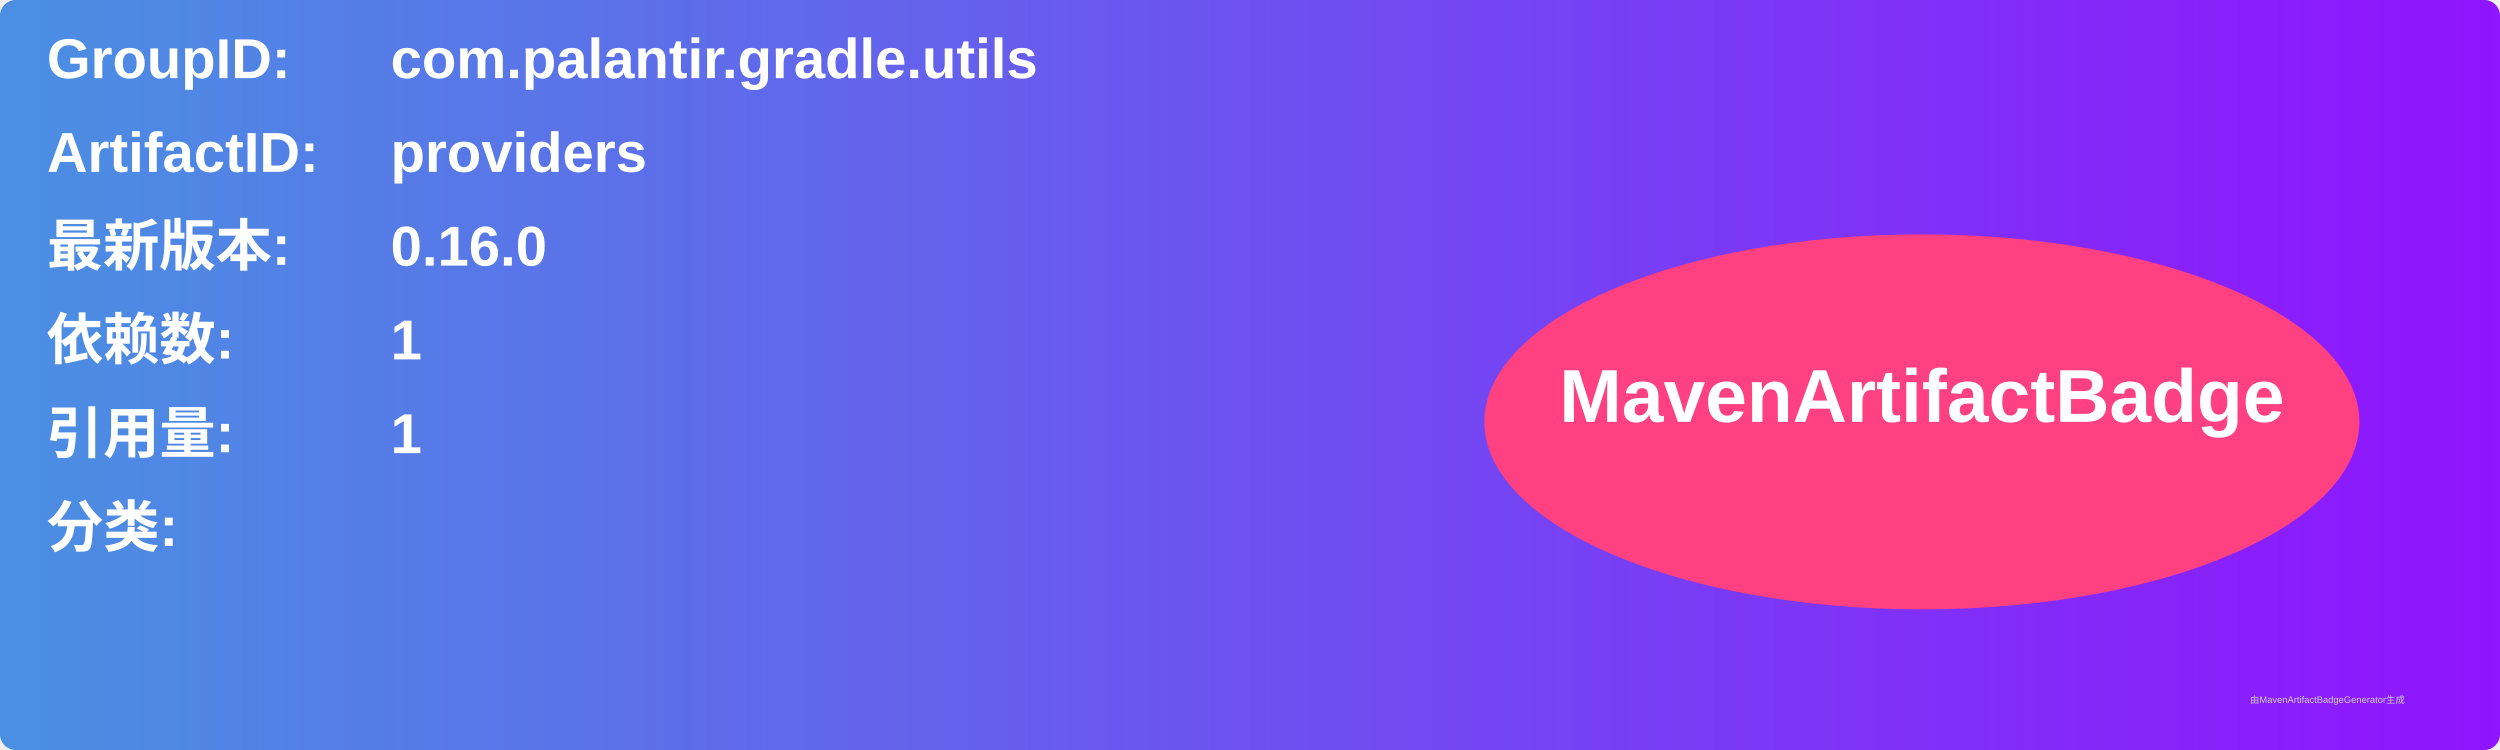
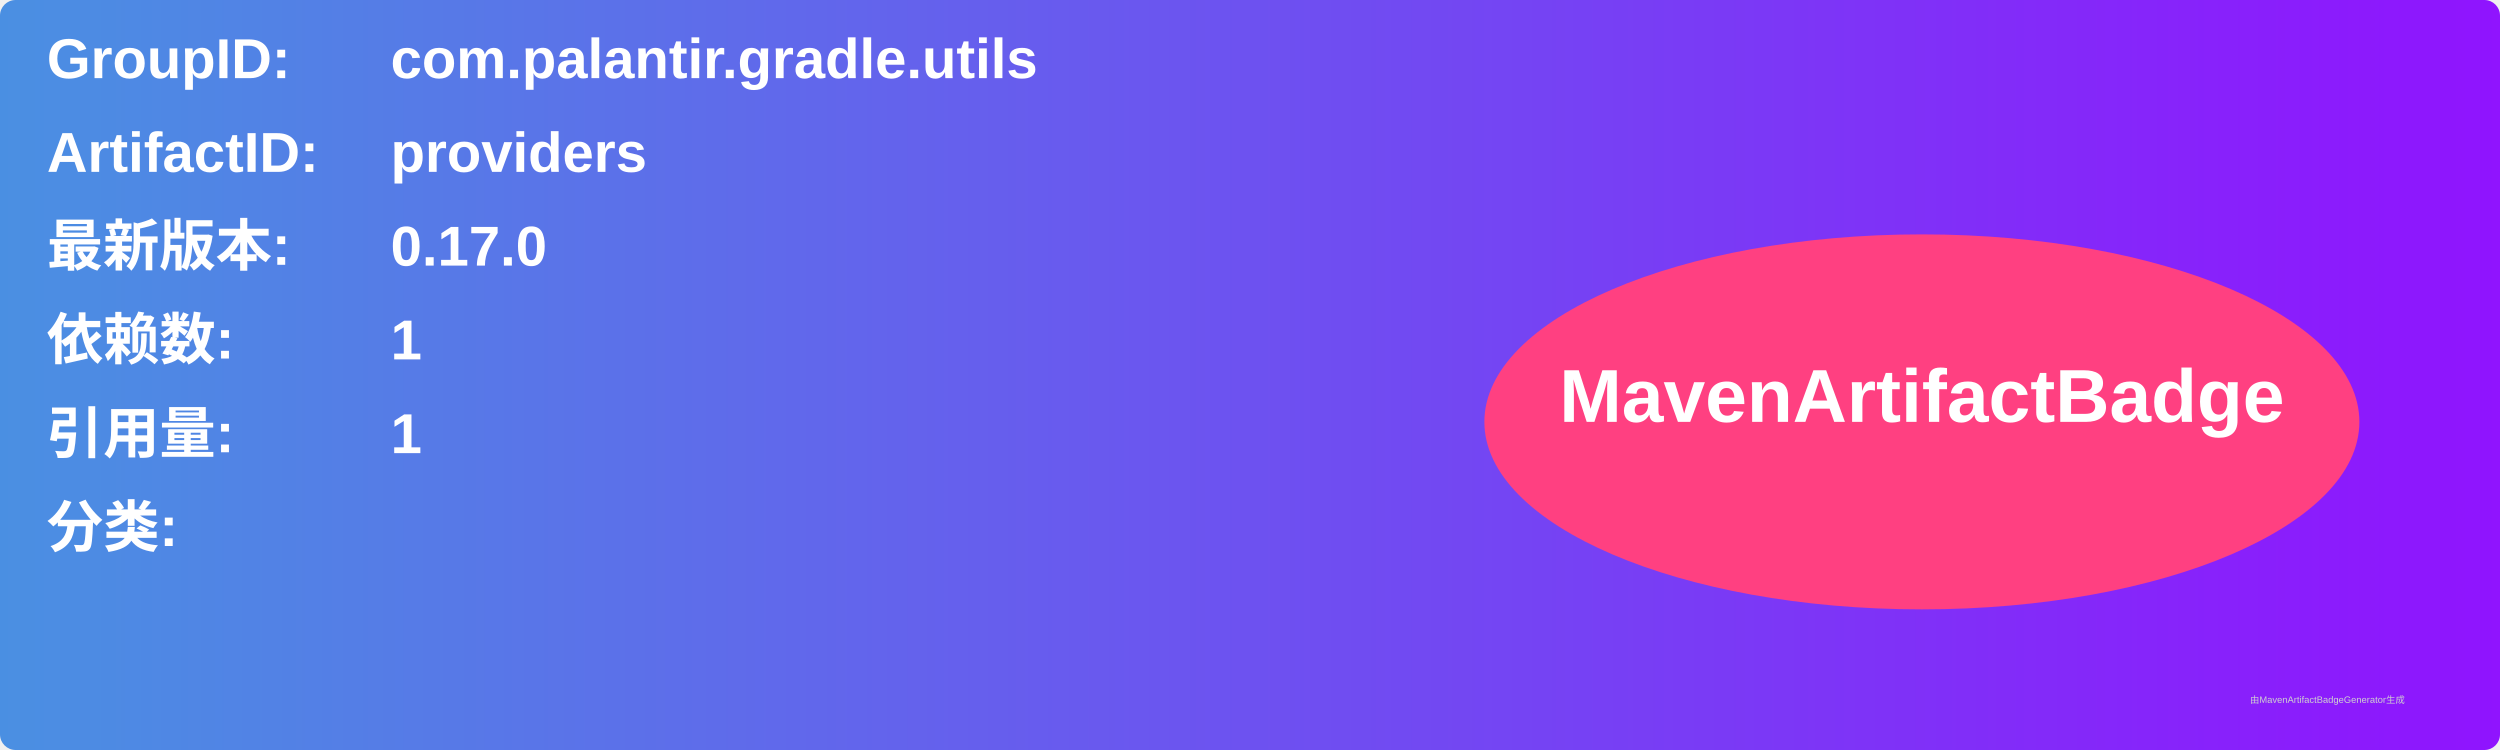
<svg xmlns="http://www.w3.org/2000/svg" width="800" height="240" viewBox="0 0 800 240">
  <linearGradient id="grad" x1="0%" y1="0%" x2="100%" y2="0%">
    <stop offset="0%" stop-color="#4a90e2" />
    <stop offset="100%" stop-color="#9013fe" />
  </linearGradient>
  <rect width="100%" height="100%" rx="5" ry="5" fill="url(#grad)" />
  <g transform="translate(15, 15)">
    <text x="0" y="10" font-family="Arial" font-size="18" fill="white" font-weight="bold" width="260">GroupID:</text>
    <text x="110" y="10" font-family="Arial" font-size="18" fill="white" font-weight="bold" width="460">com.palantir.gradle.utils</text>
    <text x="0" y="40" font-family="Arial" font-size="18" fill="white" font-weight="bold" width="260">ArtifactID:</text>
    <text x="110" y="40" font-family="Arial" font-size="18" fill="white" font-weight="bold" width="460">providers</text>
    <text x="0" y="70" font-family="Arial" font-size="18" fill="white" font-weight="bold">最新版本:</text>
    <text x="110" y="70" font-family="Arial" font-size="18" fill="white" font-weight="bold">
-       <tspan font-weight="bold">0.16.0</tspan>
+       <tspan font-weight="bold">0.17.0</tspan>
    </text>
    <text x="0" y="100" font-family="Arial" font-size="18" fill="white" font-weight="bold">依赖数: </text>
    <text x="110" y="100" font-family="Arial" font-size="18" fill="white">
      <tspan font-weight="bold">1</tspan>
    </text>
    <text x="0" y="130" font-family="Arial" font-size="18" fill="white" font-weight="bold">引用量: </text>
    <text x="110" y="130" font-family="Arial" font-size="18" fill="white">
      <tspan font-weight="bold">1</tspan>
    </text>
    <text x="0" y="160" font-family="Arial" font-size="18" fill="white" font-weight="bold">分类:</text>
    <text x="10" y="190" font-family="Arial" font-size="10" fill="white">
      <tspan font-weight="bold" />
    </text>
    <ellipse cx="600" cy="120" rx="140" ry="60" fill="#ff4081" />
    <text x="600" y="120" text-anchor="middle" font-family="Arial" font-size="24" fill="white" font-weight="bold">MavenArtifactBadge</text>
  </g>
  <text x="720" y="225" font-family="Arial" font-size="3" fill="#d0d0d0">由MavenArtifactBadgeGenerator生成</text>
</svg>
